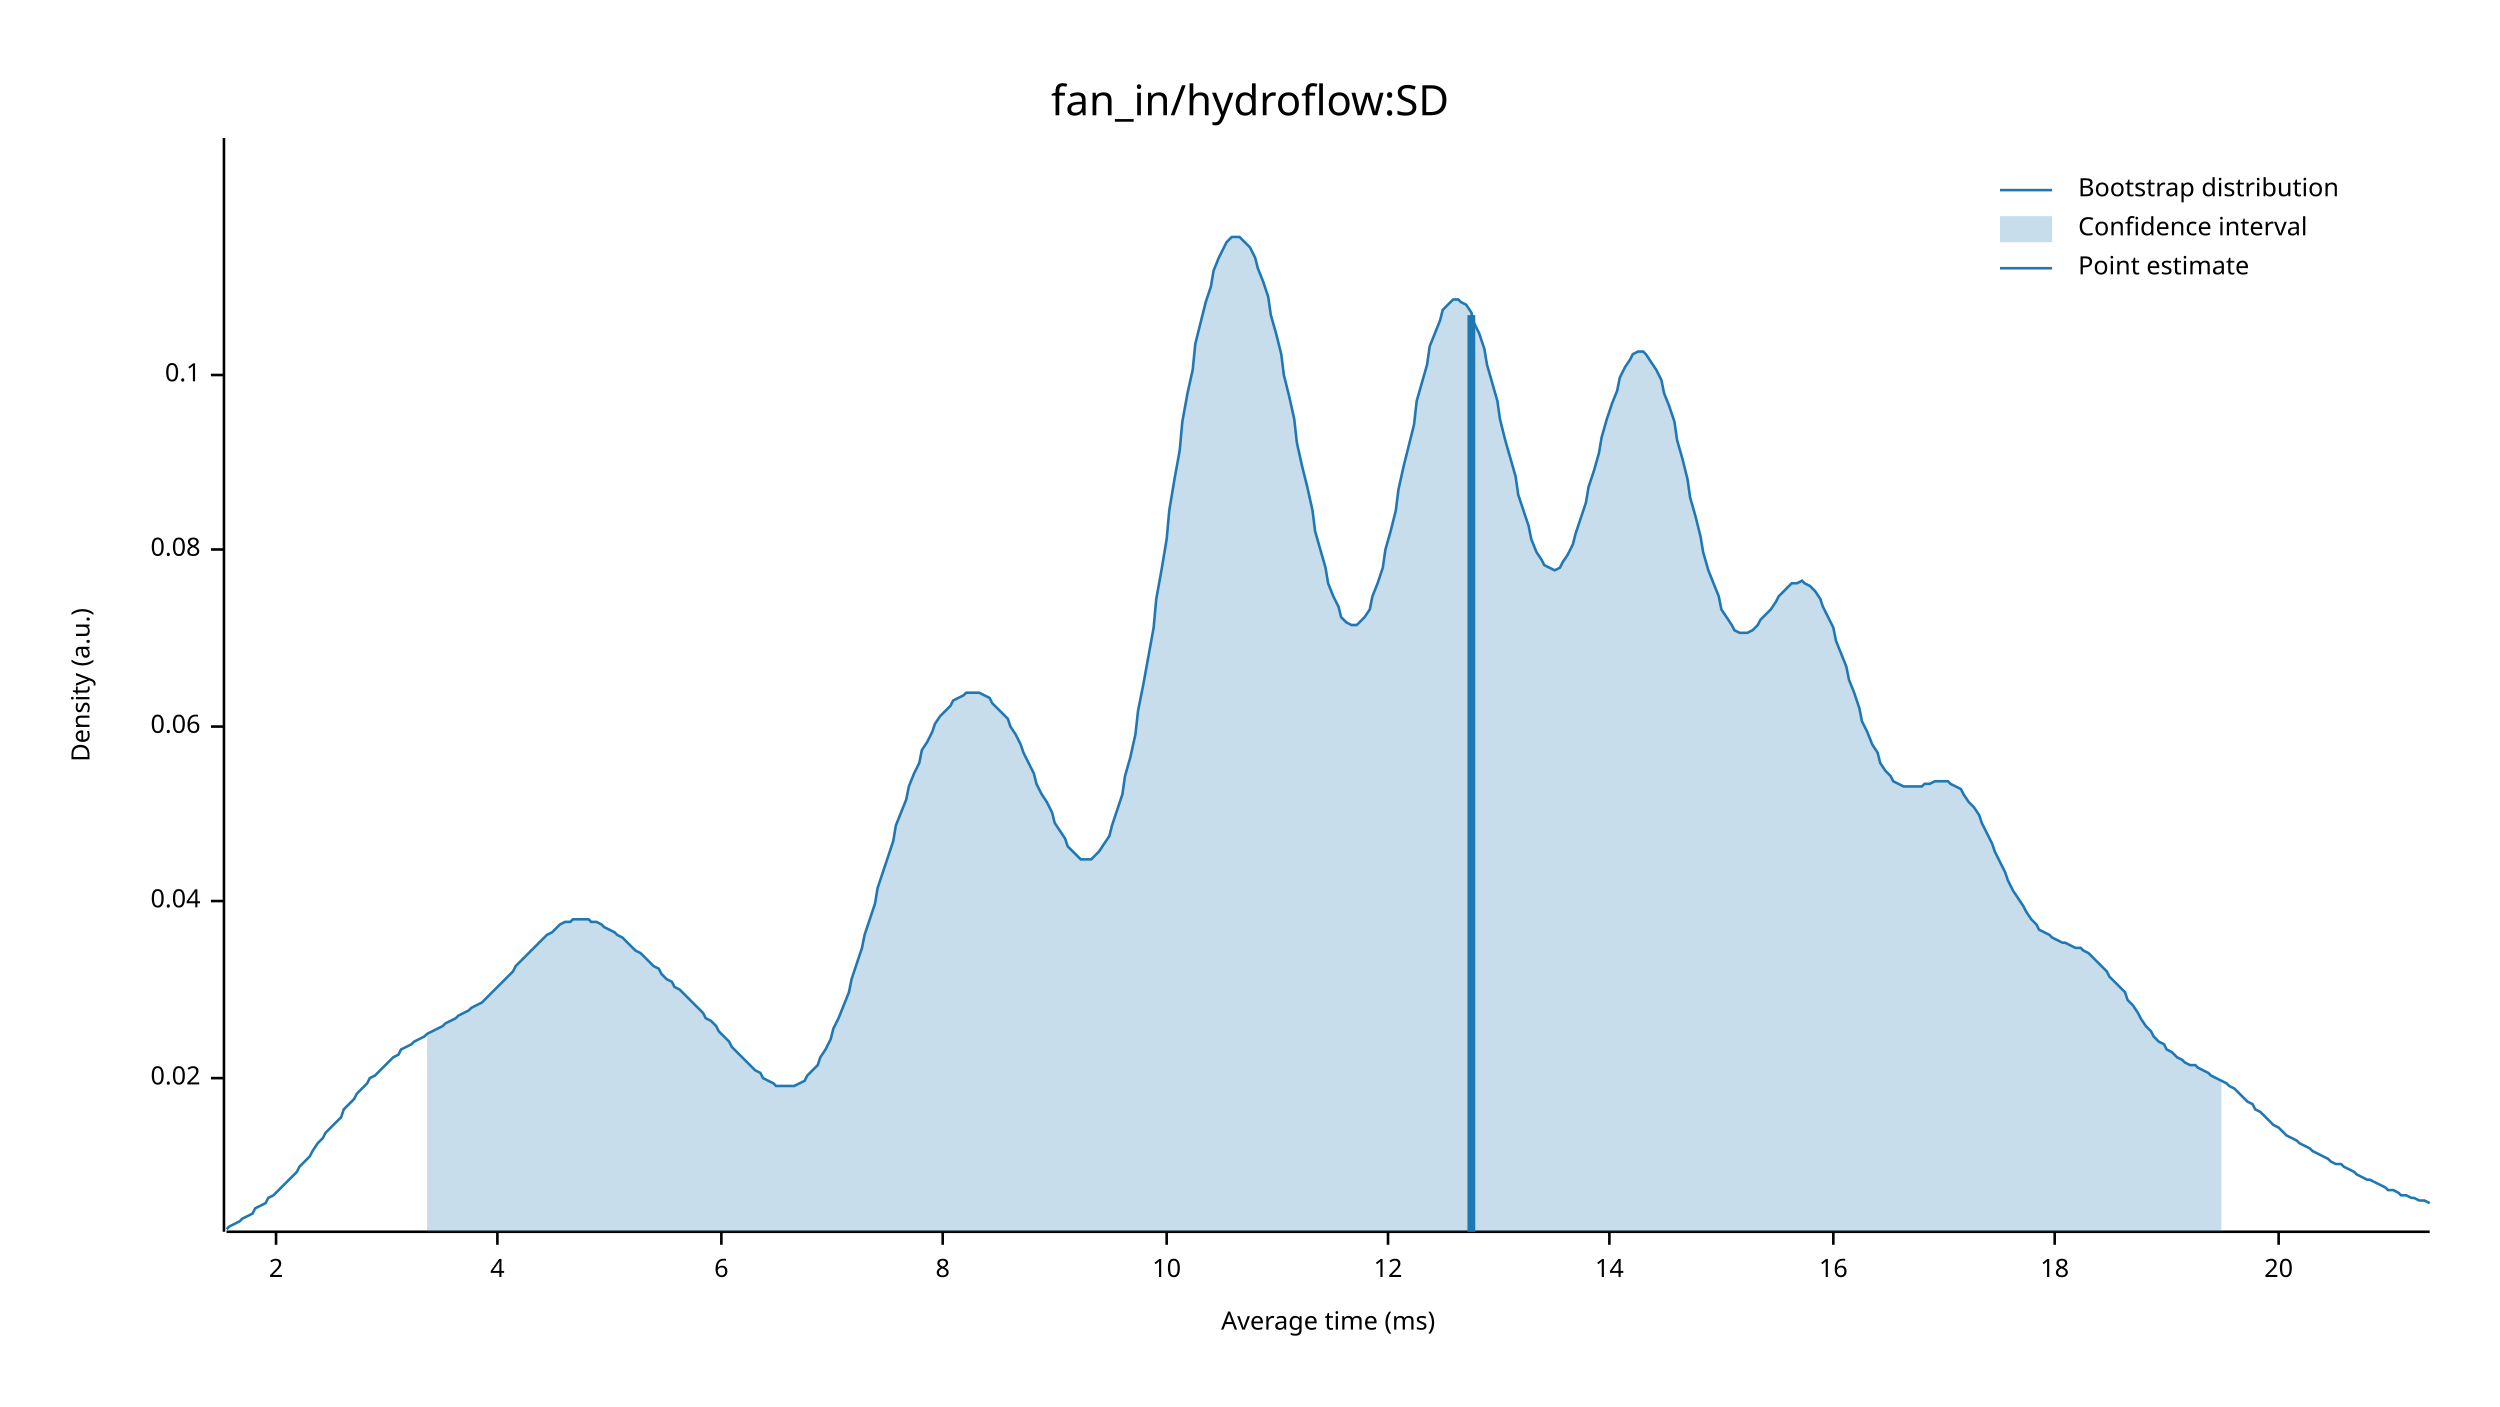
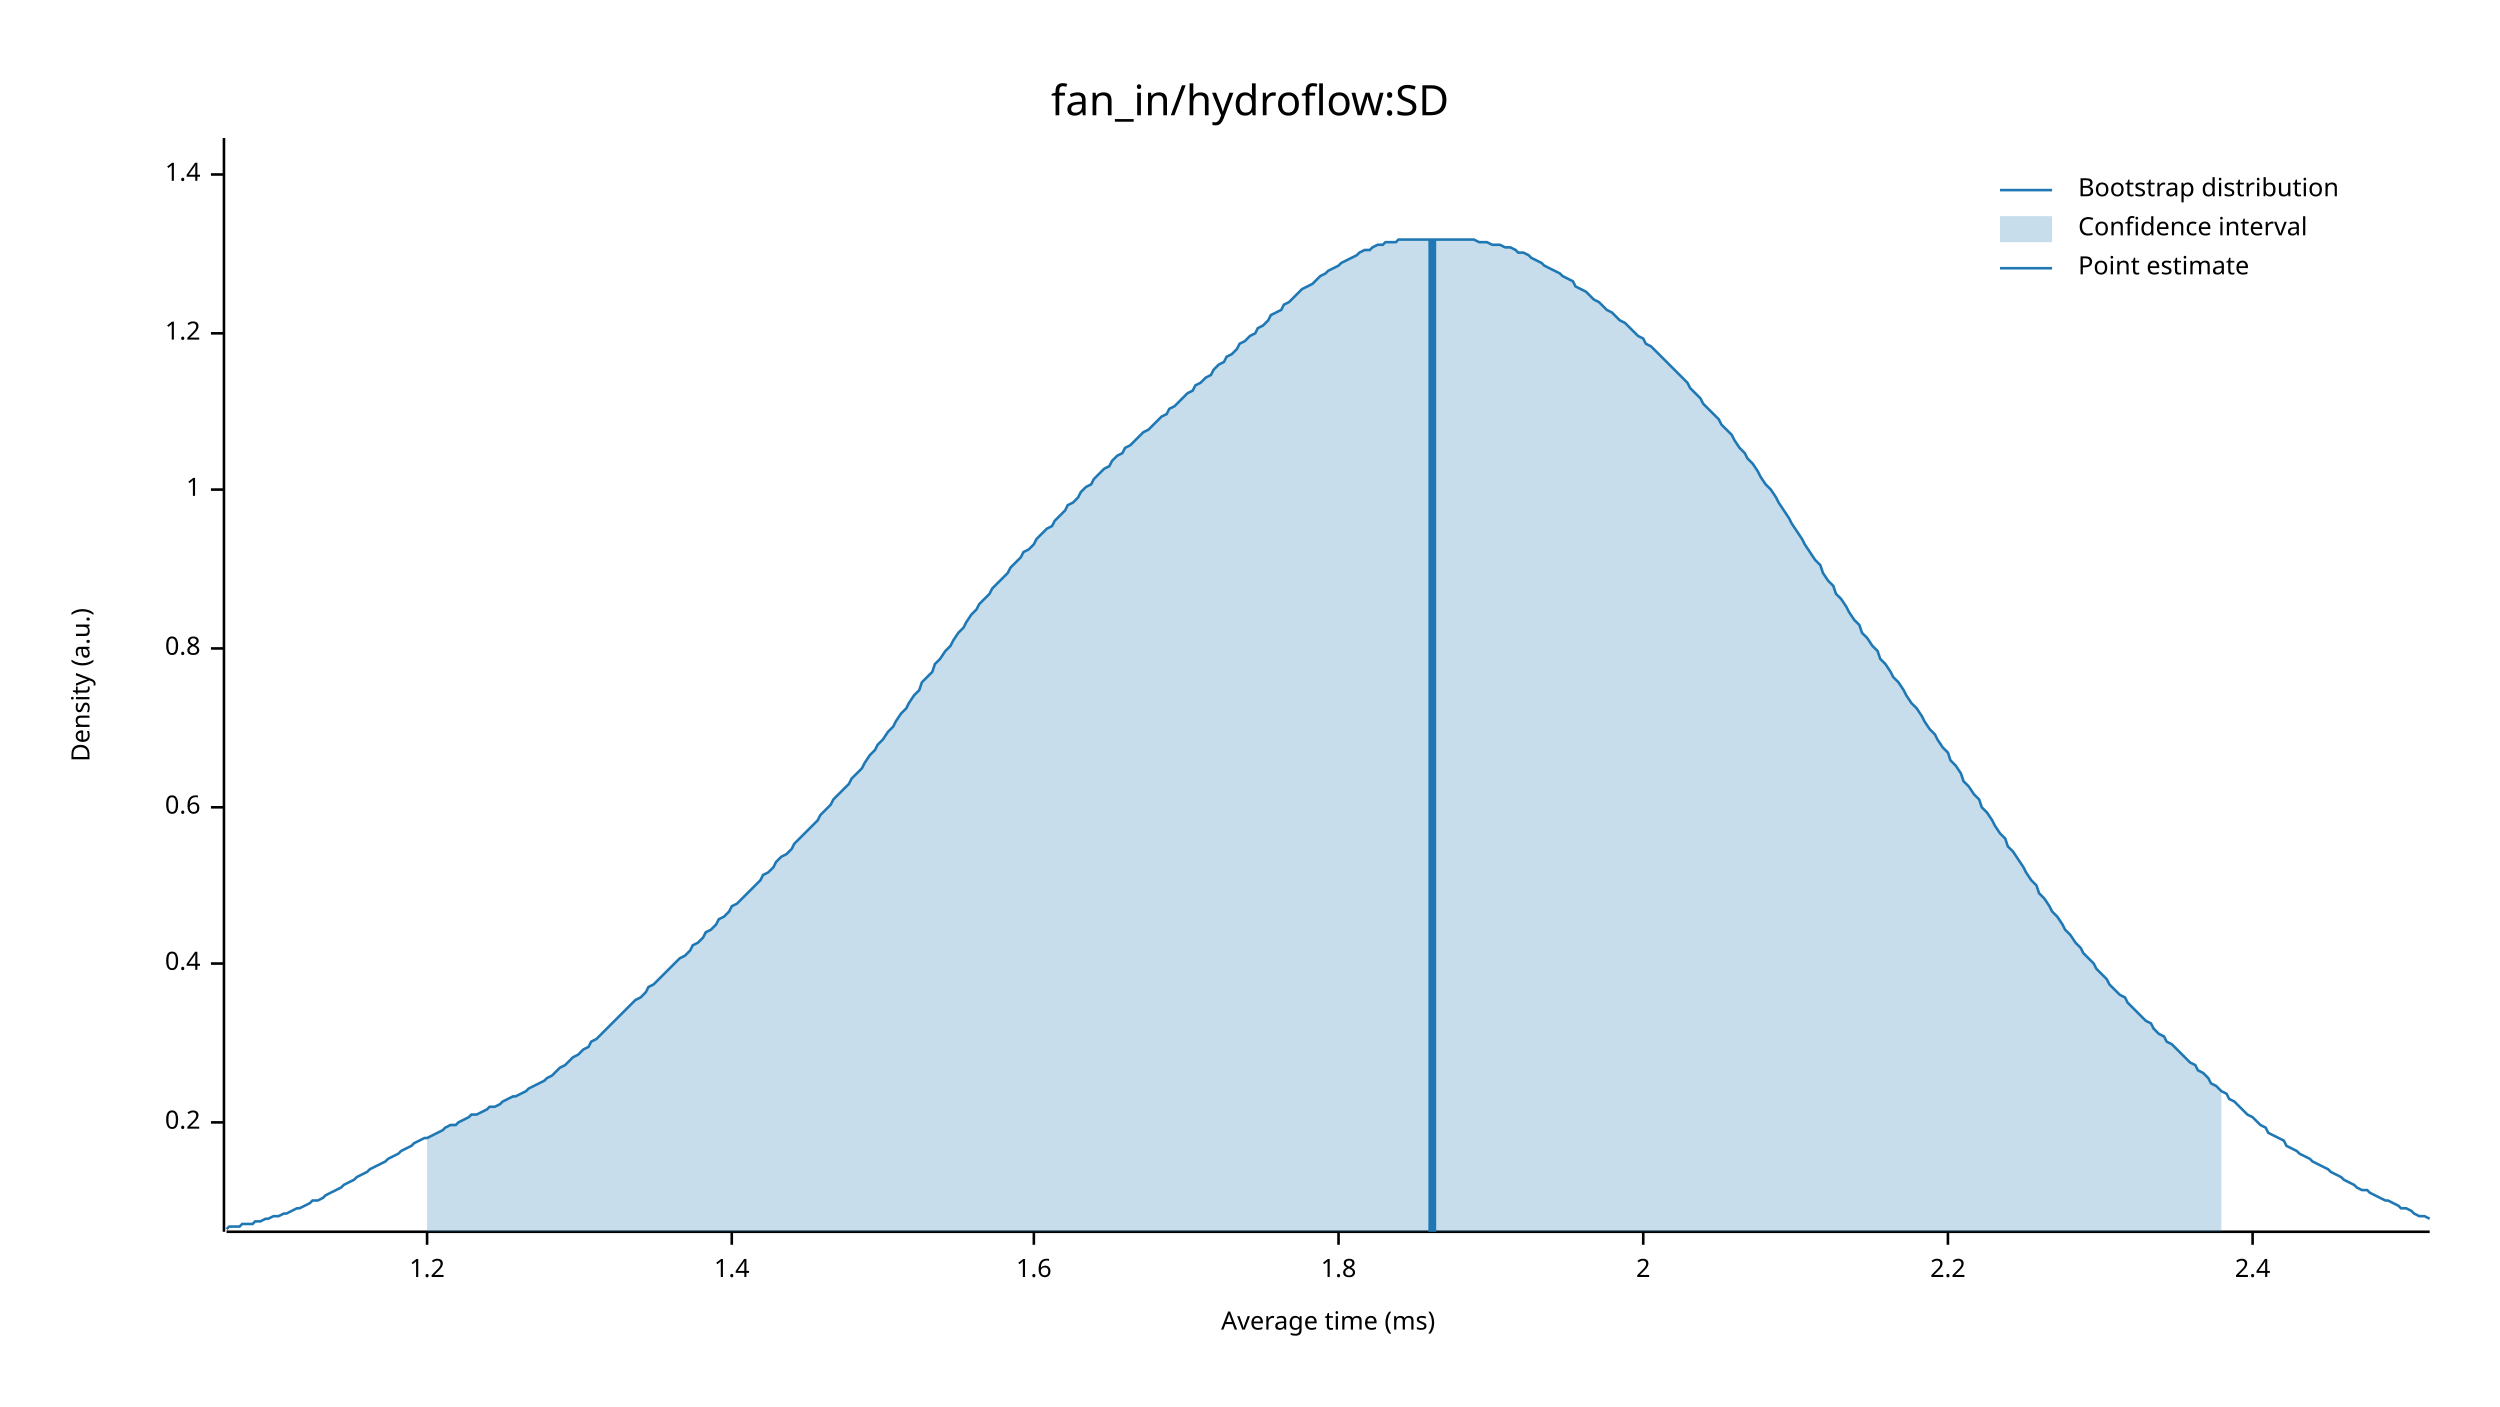
<svg xmlns="http://www.w3.org/2000/svg" width="960" height="540" viewBox="0 0 960 540">
  <text x="480" y="32" dy="0.76em" text-anchor="middle" font-family="sans-serif" font-size="16.129" opacity="1" fill="#000000">
fan_in/hydroflow:SD
</text>
  <text x="27" y="263" dy="0.76em" text-anchor="middle" font-family="sans-serif" font-size="9.677" opacity="1" fill="#000000" transform="rotate(270, 27, 263)">
Density (a.u.)
</text>
  <text x="510" y="513" dy="-0.5ex" text-anchor="middle" font-family="sans-serif" font-size="9.677" opacity="1" fill="#000000">
Average time (ms)
</text>
  <polyline fill="none" opacity="1" stroke="#000000" stroke-width="1" points="86,53 86,473 " />
-   <text x="77" y="414" dy="0.5ex" text-anchor="end" font-family="sans-serif" font-size="9.677" opacity="1" fill="#000000">
- 0.02
+   <text x="77" y="431" dy="0.5ex" text-anchor="end" font-family="sans-serif" font-size="9.677" opacity="1" fill="#000000">
+ 0.2
</text>
-   <polyline fill="none" opacity="1" stroke="#000000" stroke-width="1" points="81,414 86,414 " />
-   <text x="77" y="346" dy="0.5ex" text-anchor="end" font-family="sans-serif" font-size="9.677" opacity="1" fill="#000000">
- 0.04
+   <polyline fill="none" opacity="1" stroke="#000000" stroke-width="1" points="81,431 86,431 " />
+   <text x="77" y="370" dy="0.5ex" text-anchor="end" font-family="sans-serif" font-size="9.677" opacity="1" fill="#000000">
+ 0.4
</text>
-   <polyline fill="none" opacity="1" stroke="#000000" stroke-width="1" points="81,346 86,346 " />
-   <text x="77" y="279" dy="0.5ex" text-anchor="end" font-family="sans-serif" font-size="9.677" opacity="1" fill="#000000">
- 0.06
+   <polyline fill="none" opacity="1" stroke="#000000" stroke-width="1" points="81,370 86,370 " />
+   <text x="77" y="310" dy="0.5ex" text-anchor="end" font-family="sans-serif" font-size="9.677" opacity="1" fill="#000000">
+ 0.6
</text>
-   <polyline fill="none" opacity="1" stroke="#000000" stroke-width="1" points="81,279 86,279 " />
-   <text x="77" y="211" dy="0.5ex" text-anchor="end" font-family="sans-serif" font-size="9.677" opacity="1" fill="#000000">
- 0.08
+   <polyline fill="none" opacity="1" stroke="#000000" stroke-width="1" points="81,310 86,310 " />
+   <text x="77" y="249" dy="0.5ex" text-anchor="end" font-family="sans-serif" font-size="9.677" opacity="1" fill="#000000">
+ 0.8
</text>
-   <polyline fill="none" opacity="1" stroke="#000000" stroke-width="1" points="81,211 86,211 " />
-   <text x="77" y="144" dy="0.5ex" text-anchor="end" font-family="sans-serif" font-size="9.677" opacity="1" fill="#000000">
- 0.1
+   <polyline fill="none" opacity="1" stroke="#000000" stroke-width="1" points="81,249 86,249 " />
+   <text x="77" y="188" dy="0.5ex" text-anchor="end" font-family="sans-serif" font-size="9.677" opacity="1" fill="#000000">
+ 1
</text>
-   <polyline fill="none" opacity="1" stroke="#000000" stroke-width="1" points="81,144 86,144 " />
+   <polyline fill="none" opacity="1" stroke="#000000" stroke-width="1" points="81,188 86,188 " />
+   <text x="77" y="128" dy="0.5ex" text-anchor="end" font-family="sans-serif" font-size="9.677" opacity="1" fill="#000000">
+ 1.2
+ </text>
+   <polyline fill="none" opacity="1" stroke="#000000" stroke-width="1" points="81,128 86,128 " />
+   <text x="77" y="67" dy="0.5ex" text-anchor="end" font-family="sans-serif" font-size="9.677" opacity="1" fill="#000000">
+ 1.4
+ </text>
+   <polyline fill="none" opacity="1" stroke="#000000" stroke-width="1" points="81,67 86,67 " />
  <polyline fill="none" opacity="1" stroke="#000000" stroke-width="1" points="87,473 933,473 " />
-   <text x="106" y="483" dy="0.76em" text-anchor="middle" font-family="sans-serif" font-size="9.677" opacity="1" fill="#000000">
+   <text x="164" y="483" dy="0.76em" text-anchor="middle" font-family="sans-serif" font-size="9.677" opacity="1" fill="#000000">
+ 1.2
+ </text>
+   <polyline fill="none" opacity="1" stroke="#000000" stroke-width="1" points="164,473 164,478 " />
+   <text x="281" y="483" dy="0.76em" text-anchor="middle" font-family="sans-serif" font-size="9.677" opacity="1" fill="#000000">
+ 1.4
+ </text>
+   <polyline fill="none" opacity="1" stroke="#000000" stroke-width="1" points="281,473 281,478 " />
+   <text x="397" y="483" dy="0.76em" text-anchor="middle" font-family="sans-serif" font-size="9.677" opacity="1" fill="#000000">
+ 1.6
+ </text>
+   <polyline fill="none" opacity="1" stroke="#000000" stroke-width="1" points="397,473 397,478 " />
+   <text x="514" y="483" dy="0.76em" text-anchor="middle" font-family="sans-serif" font-size="9.677" opacity="1" fill="#000000">
+ 1.8
+ </text>
+   <polyline fill="none" opacity="1" stroke="#000000" stroke-width="1" points="514,473 514,478 " />
+   <text x="631" y="483" dy="0.76em" text-anchor="middle" font-family="sans-serif" font-size="9.677" opacity="1" fill="#000000">
2
</text>
-   <polyline fill="none" opacity="1" stroke="#000000" stroke-width="1" points="106,473 106,478 " />
-   <text x="191" y="483" dy="0.76em" text-anchor="middle" font-family="sans-serif" font-size="9.677" opacity="1" fill="#000000">
- 4
+   <polyline fill="none" opacity="1" stroke="#000000" stroke-width="1" points="631,473 631,478 " />
+   <text x="748" y="483" dy="0.76em" text-anchor="middle" font-family="sans-serif" font-size="9.677" opacity="1" fill="#000000">
+ 2.2
</text>
-   <polyline fill="none" opacity="1" stroke="#000000" stroke-width="1" points="191,473 191,478 " />
-   <text x="277" y="483" dy="0.76em" text-anchor="middle" font-family="sans-serif" font-size="9.677" opacity="1" fill="#000000">
- 6
+   <polyline fill="none" opacity="1" stroke="#000000" stroke-width="1" points="748,473 748,478 " />
+   <text x="865" y="483" dy="0.76em" text-anchor="middle" font-family="sans-serif" font-size="9.677" opacity="1" fill="#000000">
+ 2.4
</text>
-   <polyline fill="none" opacity="1" stroke="#000000" stroke-width="1" points="277,473 277,478 " />
-   <text x="362" y="483" dy="0.76em" text-anchor="middle" font-family="sans-serif" font-size="9.677" opacity="1" fill="#000000">
- 8
- </text>
-   <polyline fill="none" opacity="1" stroke="#000000" stroke-width="1" points="362,473 362,478 " />
-   <text x="448" y="483" dy="0.76em" text-anchor="middle" font-family="sans-serif" font-size="9.677" opacity="1" fill="#000000">
- 10
- </text>
-   <polyline fill="none" opacity="1" stroke="#000000" stroke-width="1" points="448,473 448,478 " />
-   <text x="533" y="483" dy="0.76em" text-anchor="middle" font-family="sans-serif" font-size="9.677" opacity="1" fill="#000000">
- 12
- </text>
-   <polyline fill="none" opacity="1" stroke="#000000" stroke-width="1" points="533,473 533,478 " />
-   <text x="618" y="483" dy="0.76em" text-anchor="middle" font-family="sans-serif" font-size="9.677" opacity="1" fill="#000000">
- 14
- </text>
-   <polyline fill="none" opacity="1" stroke="#000000" stroke-width="1" points="618,473 618,478 " />
-   <text x="704" y="483" dy="0.76em" text-anchor="middle" font-family="sans-serif" font-size="9.677" opacity="1" fill="#000000">
- 16
- </text>
-   <polyline fill="none" opacity="1" stroke="#000000" stroke-width="1" points="704,473 704,478 " />
-   <text x="789" y="483" dy="0.76em" text-anchor="middle" font-family="sans-serif" font-size="9.677" opacity="1" fill="#000000">
- 18
- </text>
-   <polyline fill="none" opacity="1" stroke="#000000" stroke-width="1" points="789,473 789,478 " />
-   <text x="875" y="483" dy="0.76em" text-anchor="middle" font-family="sans-serif" font-size="9.677" opacity="1" fill="#000000">
- 20
- </text>
-   <polyline fill="none" opacity="1" stroke="#000000" stroke-width="1" points="875,473 875,478 " />
-   <polyline fill="none" opacity="1" stroke="#1F78B4" stroke-width="1" points="87,472 88,471 90,470 92,469 93,468 95,467 97,466 98,464 100,463 102,462 103,460 105,459 107,457 109,455 110,454 112,452 114,450 115,448 117,446 119,444 120,442 122,439 124,437 125,435 127,433 129,431 131,429 132,426 134,424 136,422 137,420 139,418 141,416 142,414 144,413 146,411 148,409 149,408 151,406 153,405 154,403 156,402 158,401 159,400 161,399 163,398 164,397 166,396 168,395 170,394 171,393 173,392 175,391 176,390 178,389 180,388 181,387 183,386 185,385 187,383 188,382 190,380 192,378 193,377 195,375 197,373 198,371 200,369 202,367 203,366 205,364 207,362 209,360 210,359 212,358 214,356 215,355 217,354 219,354 220,353 222,353 224,353 226,353 227,354 229,354 231,355 232,356 234,357 236,358 237,359 239,360 241,362 242,363 244,365 246,366 248,368 249,369 251,371 253,372 254,374 256,376 258,377 259,379 261,380 263,382 265,384 266,385 268,387 270,389 271,391 273,392 275,394 276,396 278,398 280,400 281,402 283,404 285,406 287,408 288,409 290,411 292,412 293,414 295,415 297,416 298,417 300,417 302,417 304,417 305,417 307,416 309,415 310,413 312,411 314,409 315,406 317,403 319,399 320,395 322,391 324,386 326,381 327,376 329,370 331,364 332,359 334,353 336,347 337,341 339,335 341,329 343,323 344,317 346,312 348,307 349,302 351,297 353,293 354,288 356,285 358,281 359,278 361,275 363,273 365,271 366,269 368,268 370,267 371,266 373,266 375,266 376,266 378,267 380,268 381,270 383,272 385,274 387,276 388,279 390,282 392,286 393,289 395,293 397,297 398,301 400,305 402,308 404,312 405,316 407,319 409,322 410,325 412,327 414,329 415,330 417,330 419,330 420,329 422,327 424,324 426,321 427,317 429,311 431,305 432,298 434,291 436,282 437,273 439,263 441,252 443,241 444,230 446,219 448,207 449,196 451,184 453,173 454,162 456,151 458,142 459,132 461,124 463,116 465,110 466,104 468,99 470,95 471,93 473,91 475,91 476,91 478,93 480,95 482,99 483,103 485,108 487,114 488,121 490,128 492,136 493,144 495,152 497,161 498,170 500,179 502,187 504,196 505,204 507,211 509,218 510,224 512,229 514,233 515,237 517,239 519,240 521,240 522,239 524,237 526,234 527,229 529,224 531,218 532,211 534,204 536,196 537,188 539,179 541,171 543,163 544,154 546,147 548,140 549,133 551,128 553,123 554,119 556,117 558,115 560,115 561,116 563,117 565,120 566,124 568,128 570,134 571,140 573,147 575,154 576,161 578,169 580,176 582,183 583,190 585,196 587,202 588,207 590,212 592,215 593,217 595,218 597,219 599,218 600,216 602,213 604,209 605,205 607,199 609,193 610,187 612,181 614,174 615,168 617,161 619,155 621,150 622,145 624,141 626,138 627,136 629,135 631,135 632,136 634,139 636,142 638,146 639,151 641,156 643,162 644,169 646,176 648,184 649,191 651,198 653,206 654,212 656,219 658,224 660,229 661,234 663,237 665,240 666,242 668,243 670,243 671,243 673,242 675,240 676,238 678,236 680,234 682,231 683,229 685,227 687,225 688,224 690,224 692,223 693,224 695,225 697,227 699,230 700,233 702,237 704,241 705,246 707,251 709,256 710,261 712,266 714,272 715,277 717,281 719,286 721,289 722,293 724,296 726,298 727,300 729,301 731,302 732,302 734,302 736,302 738,302 739,301 741,301 743,300 744,300 746,300 748,300 749,301 751,302 753,303 754,305 756,308 758,310 760,313 761,316 763,320 765,324 766,327 768,331 770,335 771,338 773,342 775,345 777,348 778,350 780,353 782,355 783,357 785,358 787,359 788,360 790,361 792,362 793,362 795,363 797,364 799,364 800,365 802,366 804,368 805,369 807,371 809,373 810,375 812,377 814,379 816,381 817,384 819,386 821,389 822,391 824,394 826,396 827,398 829,400 831,401 832,403 834,404 836,406 838,407 839,408 841,409 843,409 844,410 846,411 848,412 849,413 851,414 853,415 855,416 856,417 858,418 860,420 861,421 863,423 865,424 866,426 868,427 870,429 871,430 873,432 875,433 877,435 878,436 880,437 882,438 883,439 885,440 887,441 888,442 890,443 892,444 894,445 895,446 897,447 899,447 900,448 902,449 904,450 905,451 907,452 909,453 910,453 912,454 914,455 916,456 917,457 919,457 921,458 922,459 924,459 926,460 927,460 929,461 931,461 933,462 " />
-   <polygon opacity="0.25" fill="#1F78B4" points="164,397 166,396 168,395 170,394 171,393 173,392 175,391 176,390 178,389 180,388 181,387 183,386 185,385 187,383 188,382 190,380 192,378 193,377 195,375 197,373 198,371 200,369 202,367 203,366 205,364 207,362 209,360 210,359 212,358 214,356 215,355 217,354 219,354 220,353 222,353 224,353 226,353 227,354 229,354 231,355 232,356 234,357 236,358 237,359 239,360 241,362 242,363 244,365 246,366 248,368 249,369 251,371 253,372 254,374 256,376 258,377 259,379 261,380 263,382 265,384 266,385 268,387 270,389 271,391 273,392 275,394 276,396 278,398 280,400 281,402 283,404 285,406 287,408 288,409 290,411 292,412 293,414 295,415 297,416 298,417 300,417 302,417 304,417 305,417 307,416 309,415 310,413 312,411 314,409 315,406 317,403 319,399 320,395 322,391 324,386 326,381 327,376 329,370 331,364 332,359 334,353 336,347 337,341 339,335 341,329 343,323 344,317 346,312 348,307 349,302 351,297 353,293 354,288 356,285 358,281 359,278 361,275 363,273 365,271 366,269 368,268 370,267 371,266 373,266 375,266 376,266 378,267 380,268 381,270 383,272 385,274 387,276 388,279 390,282 392,286 393,289 395,293 397,297 398,301 400,305 402,308 404,312 405,316 407,319 409,322 410,325 412,327 414,329 415,330 417,330 419,330 420,329 422,327 424,324 426,321 427,317 429,311 431,305 432,298 434,291 436,282 437,273 439,263 441,252 443,241 444,230 446,219 448,207 449,196 451,184 453,173 454,162 456,151 458,142 459,132 461,124 463,116 465,110 466,104 468,99 470,95 471,93 473,91 475,91 476,91 478,93 480,95 482,99 483,103 485,108 487,114 488,121 490,128 492,136 493,144 495,152 497,161 498,170 500,179 502,187 504,196 505,204 507,211 509,218 510,224 512,229 514,233 515,237 517,239 519,240 521,240 522,239 524,237 526,234 527,229 529,224 531,218 532,211 534,204 536,196 537,188 539,179 541,171 543,163 544,154 546,147 548,140 549,133 551,128 553,123 554,119 556,117 558,115 560,115 561,116 563,117 565,120 566,124 568,128 570,134 571,140 573,147 575,154 576,161 578,169 580,176 582,183 583,190 585,196 587,202 588,207 590,212 592,215 593,217 595,218 597,219 599,218 600,216 602,213 604,209 605,205 607,199 609,193 610,187 612,181 614,174 615,168 617,161 619,155 621,150 622,145 624,141 626,138 627,136 629,135 631,135 632,136 634,139 636,142 638,146 639,151 641,156 643,162 644,169 646,176 648,184 649,191 651,198 653,206 654,212 656,219 658,224 660,229 661,234 663,237 665,240 666,242 668,243 670,243 671,243 673,242 675,240 676,238 678,236 680,234 682,231 683,229 685,227 687,225 688,224 690,224 692,223 693,224 695,225 697,227 699,230 700,233 702,237 704,241 705,246 707,251 709,256 710,261 712,266 714,272 715,277 717,281 719,286 721,289 722,293 724,296 726,298 727,300 729,301 731,302 732,302 734,302 736,302 738,302 739,301 741,301 743,300 744,300 746,300 748,300 749,301 751,302 753,303 754,305 756,308 758,310 760,313 761,316 763,320 765,324 766,327 768,331 770,335 771,338 773,342 775,345 777,348 778,350 780,353 782,355 783,357 785,358 787,359 788,360 790,361 792,362 793,362 795,363 797,364 799,364 800,365 802,366 804,368 805,369 807,371 809,373 810,375 812,377 814,379 816,381 817,384 819,386 821,389 822,391 824,394 826,396 827,398 829,400 831,401 832,403 834,404 836,406 838,407 839,408 841,409 843,409 844,410 846,411 848,412 849,413 851,414 853,415 853,473 164,473 " />
-   <polyline fill="none" opacity="1" stroke="#1F78B4" stroke-width="3" points="565,473 565,121 " />
+   <polyline fill="none" opacity="1" stroke="#000000" stroke-width="1" points="865,473 865,478 " />
+   <polyline fill="none" opacity="1" stroke="#1F78B4" stroke-width="1" points="87,472 88,471 90,471 92,471 93,470 95,470 97,470 98,469 100,469 102,468 103,468 105,467 107,467 109,466 110,466 112,465 114,464 115,464 117,463 119,462 120,461 122,461 124,460 125,459 127,458 129,457 131,456 132,455 134,454 136,453 137,452 139,451 141,450 142,449 144,448 146,447 148,446 149,445 151,444 153,443 154,442 156,441 158,440 159,439 161,438 163,437 164,437 166,436 168,435 170,434 171,433 173,432 175,432 176,431 178,430 180,429 181,428 183,428 185,427 187,426 188,425 190,425 192,424 193,423 195,422 197,421 198,421 200,420 202,419 203,418 205,417 207,416 209,415 210,414 212,413 214,411 215,410 217,409 219,407 220,406 222,405 224,403 226,402 227,400 229,399 231,397 232,396 234,394 236,392 237,391 239,389 241,387 242,386 244,384 246,383 248,381 249,379 251,378 253,376 254,375 256,373 258,371 259,370 261,368 263,367 265,365 266,363 268,362 270,360 271,358 273,357 275,355 276,353 278,352 280,350 281,348 283,347 285,345 287,343 288,342 290,340 292,338 293,336 295,335 297,333 298,331 300,329 302,328 304,326 305,324 307,322 309,320 310,319 312,317 314,315 315,313 317,311 319,309 320,307 322,305 324,303 326,301 327,299 329,297 331,295 332,293 334,290 336,288 337,286 339,284 341,281 343,279 344,277 346,274 348,272 349,270 351,267 353,265 354,262 356,260 358,258 359,255 361,253 363,250 365,248 366,246 368,243 370,241 371,239 373,236 375,234 376,232 378,230 380,228 381,226 383,224 385,222 387,220 388,218 390,216 392,214 393,212 395,211 397,209 398,207 400,205 402,203 404,202 405,200 407,198 409,196 410,194 412,193 414,191 415,189 417,187 419,186 420,184 422,182 424,180 426,179 427,177 429,175 431,174 432,172 434,171 436,169 437,168 439,166 441,165 443,163 444,162 446,160 448,159 449,157 451,156 453,154 454,153 456,151 458,150 459,148 461,147 463,145 465,144 466,142 468,140 470,139 471,137 473,136 475,134 476,132 478,131 480,129 482,128 483,126 485,125 487,123 488,121 490,120 492,119 493,117 495,116 497,114 498,113 500,111 502,110 504,109 505,108 507,106 509,105 510,104 512,103 514,102 515,101 517,100 519,99 521,98 522,97 524,96 526,96 527,95 529,94 531,94 532,93 534,93 536,93 537,92 539,92 541,92 543,92 544,92 546,92 548,92 549,92 551,92 553,92 554,92 556,92 558,92 560,92 561,92 563,92 565,92 566,92 568,93 570,93 571,93 573,94 575,94 576,94 578,95 580,95 582,96 583,97 585,97 587,98 588,99 590,100 592,101 593,102 595,103 597,104 599,105 600,106 602,107 604,108 605,110 607,111 609,112 610,113 612,115 614,116 615,117 617,119 619,120 621,122 622,123 624,124 626,126 627,127 629,129 631,130 632,132 634,133 636,135 638,137 639,138 641,140 643,142 644,143 646,145 648,147 649,149 651,151 653,153 654,155 656,157 658,159 660,161 661,163 663,165 665,167 666,169 668,172 670,174 671,176 673,178 675,181 676,183 678,186 680,188 682,191 683,193 685,196 687,199 688,201 690,204 692,207 693,209 695,212 697,215 699,217 700,220 702,223 704,225 705,228 707,230 709,233 710,235 712,238 714,240 715,243 717,245 719,248 721,250 722,253 724,255 726,258 727,260 729,262 731,265 732,267 734,270 736,272 738,275 739,277 741,280 743,282 744,284 746,287 748,289 749,292 751,294 753,297 754,300 756,302 758,305 760,307 761,310 763,312 765,315 766,317 768,320 770,322 771,325 773,327 775,330 777,333 778,335 780,338 782,340 783,343 785,345 787,348 788,350 790,352 792,355 793,357 795,359 797,362 799,364 800,366 802,368 804,370 805,372 807,374 809,376 810,378 812,380 814,382 816,383 817,385 819,387 821,389 822,390 824,392 826,393 827,395 829,397 831,398 832,400 834,401 836,403 838,405 839,406 841,408 843,409 844,411 846,412 848,414 849,416 851,417 853,419 855,420 856,422 858,423 860,425 861,426 863,428 865,429 866,430 868,432 870,433 871,435 873,436 875,437 877,438 878,440 880,441 882,442 883,443 885,444 887,445 888,446 890,447 892,448 894,449 895,450 897,451 899,452 900,453 902,454 904,455 905,456 907,457 909,457 910,458 912,459 914,460 916,461 917,461 919,462 921,463 922,464 924,464 926,465 927,466 929,467 931,467 933,468 " />
+   <polygon opacity="0.25" fill="#1F78B4" points="164,437 166,436 168,435 170,434 171,433 173,432 175,432 176,431 178,430 180,429 181,428 183,428 185,427 187,426 188,425 190,425 192,424 193,423 195,422 197,421 198,421 200,420 202,419 203,418 205,417 207,416 209,415 210,414 212,413 214,411 215,410 217,409 219,407 220,406 222,405 224,403 226,402 227,400 229,399 231,397 232,396 234,394 236,392 237,391 239,389 241,387 242,386 244,384 246,383 248,381 249,379 251,378 253,376 254,375 256,373 258,371 259,370 261,368 263,367 265,365 266,363 268,362 270,360 271,358 273,357 275,355 276,353 278,352 280,350 281,348 283,347 285,345 287,343 288,342 290,340 292,338 293,336 295,335 297,333 298,331 300,329 302,328 304,326 305,324 307,322 309,320 310,319 312,317 314,315 315,313 317,311 319,309 320,307 322,305 324,303 326,301 327,299 329,297 331,295 332,293 334,290 336,288 337,286 339,284 341,281 343,279 344,277 346,274 348,272 349,270 351,267 353,265 354,262 356,260 358,258 359,255 361,253 363,250 365,248 366,246 368,243 370,241 371,239 373,236 375,234 376,232 378,230 380,228 381,226 383,224 385,222 387,220 388,218 390,216 392,214 393,212 395,211 397,209 398,207 400,205 402,203 404,202 405,200 407,198 409,196 410,194 412,193 414,191 415,189 417,187 419,186 420,184 422,182 424,180 426,179 427,177 429,175 431,174 432,172 434,171 436,169 437,168 439,166 441,165 443,163 444,162 446,160 448,159 449,157 451,156 453,154 454,153 456,151 458,150 459,148 461,147 463,145 465,144 466,142 468,140 470,139 471,137 473,136 475,134 476,132 478,131 480,129 482,128 483,126 485,125 487,123 488,121 490,120 492,119 493,117 495,116 497,114 498,113 500,111 502,110 504,109 505,108 507,106 509,105 510,104 512,103 514,102 515,101 517,100 519,99 521,98 522,97 524,96 526,96 527,95 529,94 531,94 532,93 534,93 536,93 537,92 539,92 541,92 543,92 544,92 546,92 548,92 549,92 551,92 553,92 554,92 556,92 558,92 560,92 561,92 563,92 565,92 566,92 568,93 570,93 571,93 573,94 575,94 576,94 578,95 580,95 582,96 583,97 585,97 587,98 588,99 590,100 592,101 593,102 595,103 597,104 599,105 600,106 602,107 604,108 605,110 607,111 609,112 610,113 612,115 614,116 615,117 617,119 619,120 621,122 622,123 624,124 626,126 627,127 629,129 631,130 632,132 634,133 636,135 638,137 639,138 641,140 643,142 644,143 646,145 648,147 649,149 651,151 653,153 654,155 656,157 658,159 660,161 661,163 663,165 665,167 666,169 668,172 670,174 671,176 673,178 675,181 676,183 678,186 680,188 682,191 683,193 685,196 687,199 688,201 690,204 692,207 693,209 695,212 697,215 699,217 700,220 702,223 704,225 705,228 707,230 709,233 710,235 712,238 714,240 715,243 717,245 719,248 721,250 722,253 724,255 726,258 727,260 729,262 731,265 732,267 734,270 736,272 738,275 739,277 741,280 743,282 744,284 746,287 748,289 749,292 751,294 753,297 754,300 756,302 758,305 760,307 761,310 763,312 765,315 766,317 768,320 770,322 771,325 773,327 775,330 777,333 778,335 780,338 782,340 783,343 785,345 787,348 788,350 790,352 792,355 793,357 795,359 797,362 799,364 800,366 802,368 804,370 805,372 807,374 809,376 810,378 812,380 814,382 816,383 817,385 819,387 821,389 822,390 824,392 826,393 827,395 829,397 831,398 832,400 834,401 836,403 838,405 839,406 841,408 843,409 844,411 846,412 848,414 849,416 851,417 853,419 853,473 164,473 " />
+   <polyline fill="none" opacity="1" stroke="#1F78B4" stroke-width="3" points="550,473 550,92 " />
  <text x="798" y="68" dy="0.76em" text-anchor="start" font-family="sans-serif" font-size="9.677" opacity="1" fill="#000000">
Bootstrap distribution
</text>
  <text x="798" y="83" dy="0.76em" text-anchor="start" font-family="sans-serif" font-size="9.677" opacity="1" fill="#000000">
Confidence interval
</text>
  <text x="798" y="98" dy="0.76em" text-anchor="start" font-family="sans-serif" font-size="9.677" opacity="1" fill="#000000">
Point estimate
</text>
  <polyline fill="none" opacity="1" stroke="#1F78B4" stroke-width="1" points="768,73 788,73 " />
  <rect x="768" y="83" width="20" height="10" opacity="0.25" fill="#1F78B4" stroke="none" />
  <polyline fill="none" opacity="1" stroke="#1F78B4" stroke-width="1" points="768,103 788,103 " />
</svg>
